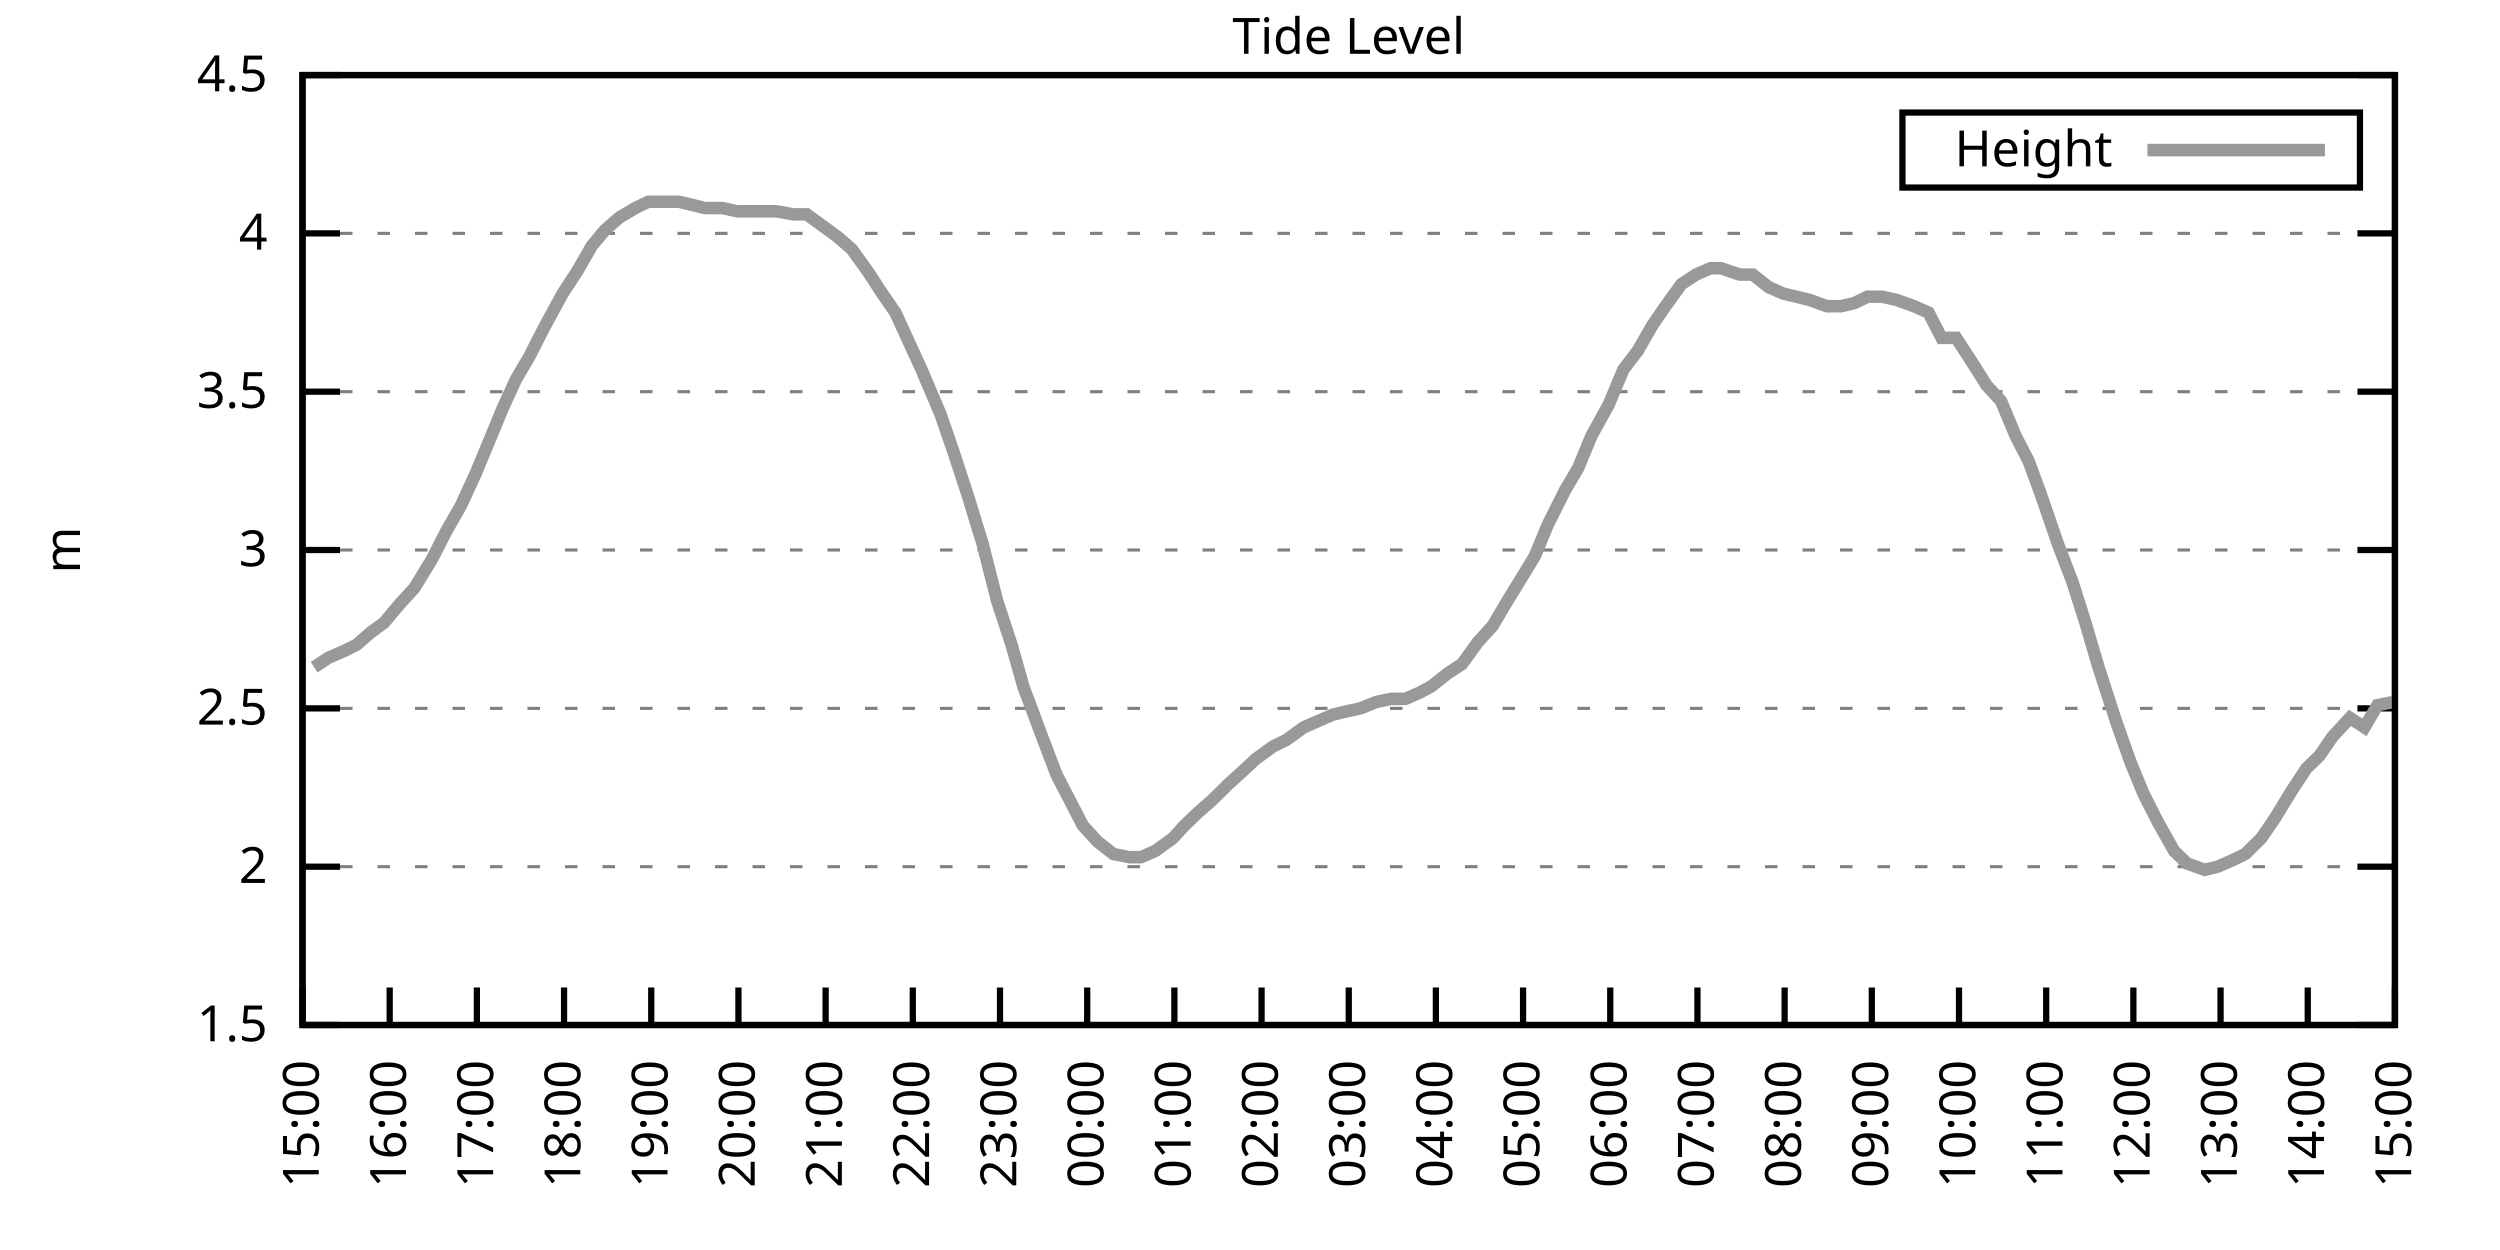
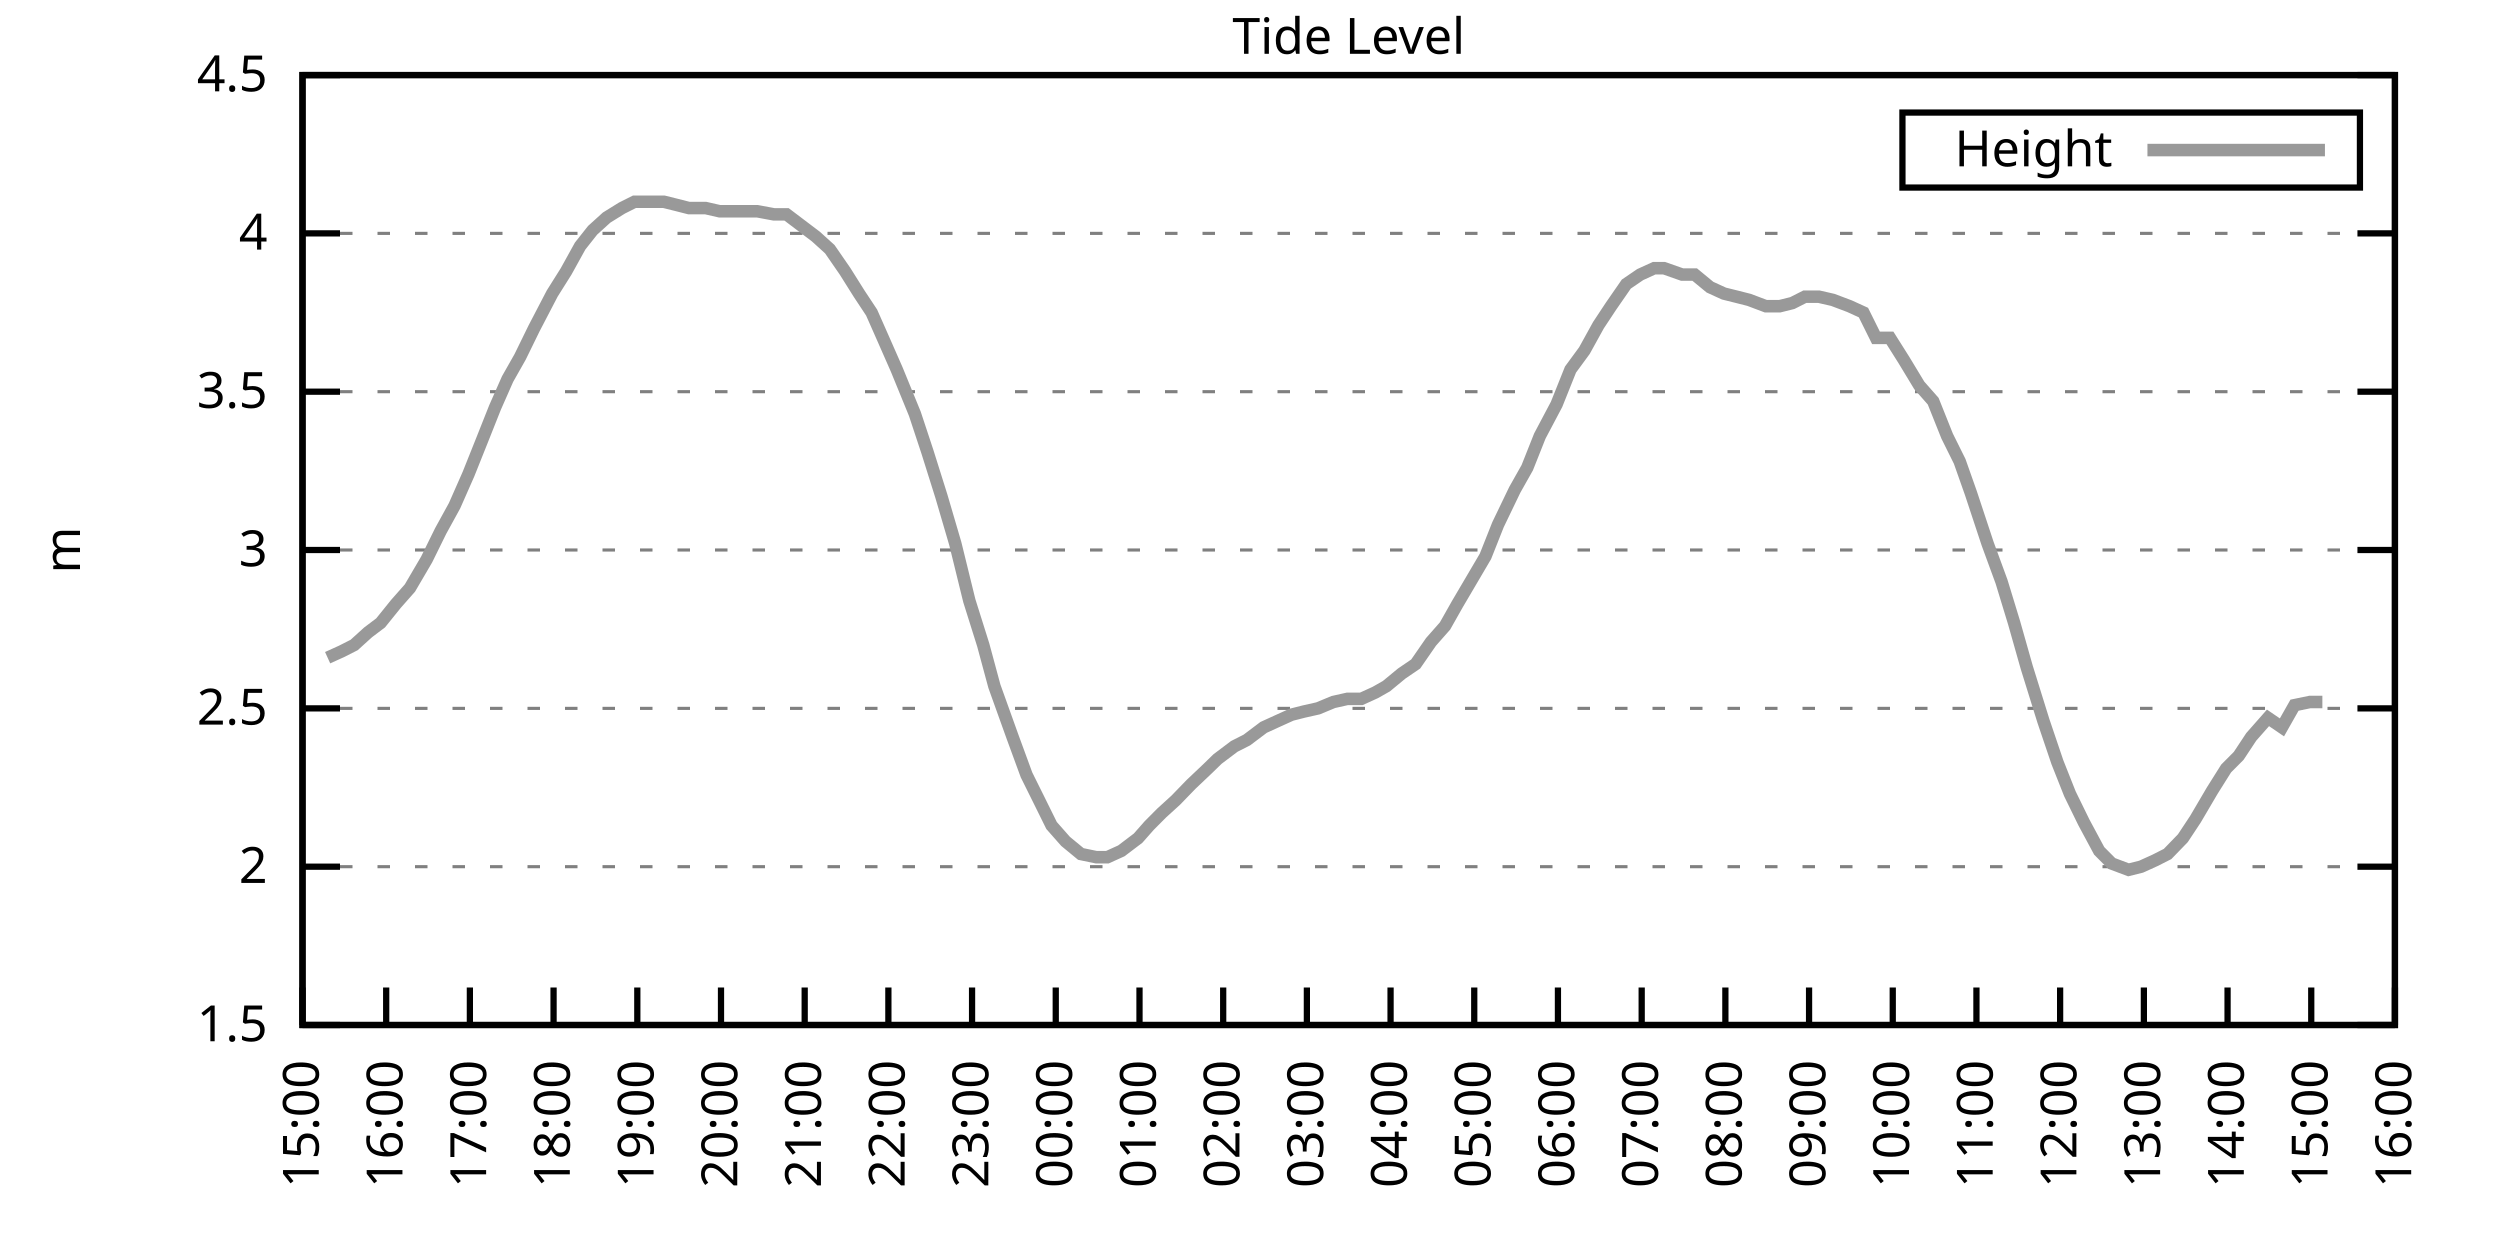
<svg xmlns="http://www.w3.org/2000/svg" xmlns:xlink="http://www.w3.org/1999/xlink" width="400" height="200" viewBox="0 0 400 200">
  <g id="gnuplot_canvas">
    <rect x="0" y="0" width="400" height="200" fill="none" />
    <defs>
      <circle id="gpDot" r="0.5" stroke-width="0.5" stroke="currentColor" />
      <path id="gpPt0" stroke-width="0.333" stroke="currentColor" d="M-1,0 h2 M0,-1 v2" />
      <path id="gpPt1" stroke-width="0.333" stroke="currentColor" d="M-1,-1 L1,1 M1,-1 L-1,1" />
      <path id="gpPt2" stroke-width="0.333" stroke="currentColor" d="M-1,0 L1,0 M0,-1 L0,1 M-1,-1 L1,1 M-1,1 L1,-1" />
      <rect id="gpPt3" stroke-width="0.333" stroke="currentColor" x="-1" y="-1" width="2" height="2" />
      <rect id="gpPt4" stroke-width="0.333" stroke="currentColor" fill="currentColor" x="-1" y="-1" width="2" height="2" />
      <circle id="gpPt5" stroke-width="0.333" stroke="currentColor" cx="0" cy="0" r="1" />
      <use xlink:href="#gpPt5" id="gpPt6" fill="currentColor" stroke="none" />
      <path id="gpPt7" stroke-width="0.333" stroke="currentColor" d="M0,-1.33 L-1.33,0.67 L1.33,0.67 z" />
      <use xlink:href="#gpPt7" id="gpPt8" fill="currentColor" stroke="none" />
      <use xlink:href="#gpPt7" id="gpPt9" stroke="currentColor" transform="rotate(180)" />
      <use xlink:href="#gpPt9" id="gpPt10" fill="currentColor" stroke="none" />
      <use xlink:href="#gpPt3" id="gpPt11" stroke="currentColor" transform="rotate(45)" />
      <use xlink:href="#gpPt11" id="gpPt12" fill="currentColor" stroke="none" />
      <path id="gpPt13" stroke-width="0.333" stroke="currentColor" d="M0,1.330 L1.265,0.411 L0.782,-1.067 L-0.782,-1.076 L-1.265,0.411 z" />
      <use xlink:href="#gpPt13" id="gpPt14" fill="currentColor" stroke="none" />
      <filter id="textbox" filterUnits="objectBoundingBox" x="0" y="0" height="1" width="1">
        <feFlood flood-color="white" flood-opacity="1" result="bgnd" />
        <feComposite in="SourceGraphic" in2="bgnd" operator="atop" />
      </filter>
      <filter id="greybox" filterUnits="objectBoundingBox" x="0" y="0" height="1" width="1">
        <feFlood flood-color="lightgrey" flood-opacity="1" result="grey" />
        <feComposite in="SourceGraphic" in2="grey" operator="atop" />
      </filter>
    </defs>
    <g fill="none" color="white" stroke="currentColor" stroke-width="1.00" stroke-linecap="butt" stroke-linejoin="miter">
</g>
    <g fill="none" color="black" stroke="currentColor" stroke-width="1.00" stroke-linecap="butt" stroke-linejoin="miter">
      <g stroke="none" shape-rendering="crispEdges">
        <polygon fill="rgb(255, 255, 255)" points="48.40,164.00 383.18,164.00 383.18,12.02 48.40,12.02 " />
      </g>
    </g>
    <g fill="none" color="black" stroke="currentColor" stroke-width="1.00" stroke-linecap="butt" stroke-linejoin="miter">
</g>
    <g fill="none" color="black" stroke="black" stroke-width="0.50" stroke-linecap="butt" stroke-linejoin="miter">
</g>
    <g fill="none" color="gray" stroke="currentColor" stroke-width="0.50" stroke-linecap="butt" stroke-linejoin="miter">
      <path stroke="gray" stroke-dasharray="2,4" class="gridline" d="M48.40,164.00 L383.19,164.00  " />
    </g>
    <g fill="none" color="gray" stroke="gray" stroke-width="1.00" stroke-linecap="butt" stroke-linejoin="miter">
</g>
    <g fill="none" color="black" stroke="currentColor" stroke-width="1.00" stroke-linecap="butt" stroke-linejoin="miter">
      <path stroke="black" d="M48.40,164.00 L54.40,164.00 M383.19,164.00 L377.19,164.00  " />
      <g transform="translate(42.80,166.60)" stroke="none" fill="black" font-family="Sans" font-size="8.00" text-anchor="end">
        <text>
          <tspan font-family="Sans"> 1.5</tspan>
        </text>
      </g>
    </g>
    <g fill="none" color="black" stroke="currentColor" stroke-width="1.00" stroke-linecap="butt" stroke-linejoin="miter">
</g>
    <g fill="none" color="black" stroke="black" stroke-width="0.50" stroke-linecap="butt" stroke-linejoin="miter">
</g>
    <g fill="none" color="gray" stroke="currentColor" stroke-width="0.50" stroke-linecap="butt" stroke-linejoin="miter">
      <path stroke="gray" stroke-dasharray="2,4" class="gridline" d="M48.40,138.67 L383.19,138.67  " />
    </g>
    <g fill="none" color="gray" stroke="gray" stroke-width="1.00" stroke-linecap="butt" stroke-linejoin="miter">
</g>
    <g fill="none" color="black" stroke="currentColor" stroke-width="1.00" stroke-linecap="butt" stroke-linejoin="miter">
      <path stroke="black" d="M48.40,138.67 L54.40,138.67 M383.19,138.67 L377.19,138.67  " />
      <g transform="translate(42.80,141.27)" stroke="none" fill="black" font-family="Sans" font-size="8.00" text-anchor="end">
        <text>
          <tspan font-family="Sans"> 2</tspan>
        </text>
      </g>
    </g>
    <g fill="none" color="black" stroke="currentColor" stroke-width="1.00" stroke-linecap="butt" stroke-linejoin="miter">
</g>
    <g fill="none" color="black" stroke="black" stroke-width="0.50" stroke-linecap="butt" stroke-linejoin="miter">
</g>
    <g fill="none" color="gray" stroke="currentColor" stroke-width="0.50" stroke-linecap="butt" stroke-linejoin="miter">
      <path stroke="gray" stroke-dasharray="2,4" class="gridline" d="M48.40,113.34 L383.19,113.34  " />
    </g>
    <g fill="none" color="gray" stroke="gray" stroke-width="1.00" stroke-linecap="butt" stroke-linejoin="miter">
</g>
    <g fill="none" color="black" stroke="currentColor" stroke-width="1.00" stroke-linecap="butt" stroke-linejoin="miter">
      <path stroke="black" d="M48.40,113.34 L54.40,113.34 M383.19,113.34 L377.19,113.34  " />
      <g transform="translate(42.80,115.94)" stroke="none" fill="black" font-family="Sans" font-size="8.00" text-anchor="end">
        <text>
          <tspan font-family="Sans"> 2.5</tspan>
        </text>
      </g>
    </g>
    <g fill="none" color="black" stroke="currentColor" stroke-width="1.00" stroke-linecap="butt" stroke-linejoin="miter">
</g>
    <g fill="none" color="black" stroke="black" stroke-width="0.50" stroke-linecap="butt" stroke-linejoin="miter">
</g>
    <g fill="none" color="gray" stroke="currentColor" stroke-width="0.50" stroke-linecap="butt" stroke-linejoin="miter">
      <path stroke="gray" stroke-dasharray="2,4" class="gridline" d="M48.40,88.00 L383.19,88.00  " />
    </g>
    <g fill="none" color="gray" stroke="gray" stroke-width="1.00" stroke-linecap="butt" stroke-linejoin="miter">
</g>
    <g fill="none" color="black" stroke="currentColor" stroke-width="1.00" stroke-linecap="butt" stroke-linejoin="miter">
      <path stroke="black" d="M48.40,88.00 L54.40,88.00 M383.19,88.00 L377.19,88.00  " />
      <g transform="translate(42.80,90.60)" stroke="none" fill="black" font-family="Sans" font-size="8.00" text-anchor="end">
        <text>
          <tspan font-family="Sans"> 3</tspan>
        </text>
      </g>
    </g>
    <g fill="none" color="black" stroke="currentColor" stroke-width="1.00" stroke-linecap="butt" stroke-linejoin="miter">
</g>
    <g fill="none" color="black" stroke="black" stroke-width="0.50" stroke-linecap="butt" stroke-linejoin="miter">
</g>
    <g fill="none" color="gray" stroke="currentColor" stroke-width="0.50" stroke-linecap="butt" stroke-linejoin="miter">
      <path stroke="gray" stroke-dasharray="2,4" class="gridline" d="M48.40,62.67 L383.19,62.67  " />
    </g>
    <g fill="none" color="gray" stroke="gray" stroke-width="1.00" stroke-linecap="butt" stroke-linejoin="miter">
</g>
    <g fill="none" color="black" stroke="currentColor" stroke-width="1.00" stroke-linecap="butt" stroke-linejoin="miter">
      <path stroke="black" d="M48.40,62.67 L54.40,62.67 M383.19,62.67 L377.19,62.67  " />
      <g transform="translate(42.80,65.27)" stroke="none" fill="black" font-family="Sans" font-size="8.00" text-anchor="end">
        <text>
          <tspan font-family="Sans"> 3.5</tspan>
        </text>
      </g>
    </g>
    <g fill="none" color="black" stroke="currentColor" stroke-width="1.00" stroke-linecap="butt" stroke-linejoin="miter">
</g>
    <g fill="none" color="black" stroke="black" stroke-width="0.50" stroke-linecap="butt" stroke-linejoin="miter">
</g>
    <g fill="none" color="gray" stroke="currentColor" stroke-width="0.50" stroke-linecap="butt" stroke-linejoin="miter">
      <path stroke="gray" stroke-dasharray="2,4" class="gridline" d="M48.40,37.34 L383.19,37.34  " />
    </g>
    <g fill="none" color="gray" stroke="gray" stroke-width="1.00" stroke-linecap="butt" stroke-linejoin="miter">
</g>
    <g fill="none" color="black" stroke="currentColor" stroke-width="1.00" stroke-linecap="butt" stroke-linejoin="miter">
      <path stroke="black" d="M48.40,37.34 L54.40,37.34 M383.19,37.34 L377.19,37.34  " />
      <g transform="translate(42.80,39.94)" stroke="none" fill="black" font-family="Sans" font-size="8.00" text-anchor="end">
        <text>
          <tspan font-family="Sans"> 4</tspan>
        </text>
      </g>
    </g>
    <g fill="none" color="black" stroke="currentColor" stroke-width="1.00" stroke-linecap="butt" stroke-linejoin="miter">
</g>
    <g fill="none" color="black" stroke="black" stroke-width="0.50" stroke-linecap="butt" stroke-linejoin="miter">
</g>
    <g fill="none" color="gray" stroke="currentColor" stroke-width="0.50" stroke-linecap="butt" stroke-linejoin="miter">
      <path stroke="gray" stroke-dasharray="2,4" class="gridline" d="M48.40,12.01 L383.19,12.01  " />
    </g>
    <g fill="none" color="gray" stroke="gray" stroke-width="1.00" stroke-linecap="butt" stroke-linejoin="miter">
</g>
    <g fill="none" color="black" stroke="currentColor" stroke-width="1.00" stroke-linecap="butt" stroke-linejoin="miter">
      <path stroke="black" d="M48.40,12.01 L54.40,12.01 M383.19,12.01 L377.19,12.01  " />
      <g transform="translate(42.80,14.61)" stroke="none" fill="black" font-family="Sans" font-size="8.00" text-anchor="end">
        <text>
          <tspan font-family="Sans"> 4.5</tspan>
        </text>
      </g>
    </g>
    <g fill="none" color="black" stroke="currentColor" stroke-width="1.00" stroke-linecap="butt" stroke-linejoin="miter">
      <path stroke="black" d="M48.40,164.00 L48.40,158.00  " />
      <g transform="translate(51.00,169.60) rotate(270.00)" stroke="none" fill="black" font-family="Sans" font-size="8.00" text-anchor="end">
        <text>
          <tspan font-family="Sans">15:00</tspan>
        </text>
      </g>
    </g>
    <g fill="none" color="black" stroke="currentColor" stroke-width="1.00" stroke-linecap="butt" stroke-linejoin="miter">
-       <path stroke="black" d="M62.35,164.00 L62.35,158.00  " />
-       <g transform="translate(64.95,169.60) rotate(270.00)" stroke="none" fill="black" font-family="Sans" font-size="8.00" text-anchor="end">
+       <path stroke="black" d="M61.79,164.00 L61.79,158.00  " />
+       <g transform="translate(64.39,169.60) rotate(270.00)" stroke="none" fill="black" font-family="Sans" font-size="8.00" text-anchor="end">
        <text>
          <tspan font-family="Sans">16:00</tspan>
        </text>
      </g>
    </g>
    <g fill="none" color="black" stroke="currentColor" stroke-width="1.00" stroke-linecap="butt" stroke-linejoin="miter">
-       <path stroke="black" d="M76.30,164.00 L76.30,158.00  " />
-       <g transform="translate(78.90,169.60) rotate(270.00)" stroke="none" fill="black" font-family="Sans" font-size="8.00" text-anchor="end">
+       <path stroke="black" d="M75.18,164.00 L75.18,158.00  " />
+       <g transform="translate(77.78,169.60) rotate(270.00)" stroke="none" fill="black" font-family="Sans" font-size="8.00" text-anchor="end">
        <text>
          <tspan font-family="Sans">17:00</tspan>
        </text>
      </g>
    </g>
    <g fill="none" color="black" stroke="currentColor" stroke-width="1.00" stroke-linecap="butt" stroke-linejoin="miter">
-       <path stroke="black" d="M90.25,164.00 L90.25,158.00  " />
-       <g transform="translate(92.85,169.60) rotate(270.00)" stroke="none" fill="black" font-family="Sans" font-size="8.00" text-anchor="end">
+       <path stroke="black" d="M88.57,164.00 L88.57,158.00  " />
+       <g transform="translate(91.17,169.60) rotate(270.00)" stroke="none" fill="black" font-family="Sans" font-size="8.00" text-anchor="end">
        <text>
          <tspan font-family="Sans">18:00</tspan>
        </text>
      </g>
    </g>
    <g fill="none" color="black" stroke="currentColor" stroke-width="1.00" stroke-linecap="butt" stroke-linejoin="miter">
-       <path stroke="black" d="M104.20,164.00 L104.20,158.00  " />
-       <g transform="translate(106.80,169.60) rotate(270.00)" stroke="none" fill="black" font-family="Sans" font-size="8.00" text-anchor="end">
+       <path stroke="black" d="M101.97,164.00 L101.97,158.00  " />
+       <g transform="translate(104.57,169.60) rotate(270.00)" stroke="none" fill="black" font-family="Sans" font-size="8.00" text-anchor="end">
        <text>
          <tspan font-family="Sans">19:00</tspan>
        </text>
      </g>
    </g>
    <g fill="none" color="black" stroke="currentColor" stroke-width="1.00" stroke-linecap="butt" stroke-linejoin="miter">
-       <path stroke="black" d="M118.15,164.00 L118.15,158.00  " />
-       <g transform="translate(120.75,169.60) rotate(270.00)" stroke="none" fill="black" font-family="Sans" font-size="8.00" text-anchor="end">
+       <path stroke="black" d="M115.36,164.00 L115.36,158.00  " />
+       <g transform="translate(117.96,169.60) rotate(270.00)" stroke="none" fill="black" font-family="Sans" font-size="8.00" text-anchor="end">
        <text>
          <tspan font-family="Sans">20:00</tspan>
        </text>
      </g>
    </g>
    <g fill="none" color="black" stroke="currentColor" stroke-width="1.00" stroke-linecap="butt" stroke-linejoin="miter">
-       <path stroke="black" d="M132.10,164.00 L132.10,158.00  " />
-       <g transform="translate(134.70,169.60) rotate(270.00)" stroke="none" fill="black" font-family="Sans" font-size="8.00" text-anchor="end">
+       <path stroke="black" d="M128.75,164.00 L128.75,158.00  " />
+       <g transform="translate(131.35,169.60) rotate(270.00)" stroke="none" fill="black" font-family="Sans" font-size="8.00" text-anchor="end">
        <text>
          <tspan font-family="Sans">21:00</tspan>
        </text>
      </g>
    </g>
    <g fill="none" color="black" stroke="currentColor" stroke-width="1.00" stroke-linecap="butt" stroke-linejoin="miter">
-       <path stroke="black" d="M146.05,164.00 L146.05,158.00  " />
-       <g transform="translate(148.65,169.60) rotate(270.00)" stroke="none" fill="black" font-family="Sans" font-size="8.00" text-anchor="end">
+       <path stroke="black" d="M142.14,164.00 L142.14,158.00  " />
+       <g transform="translate(144.74,169.60) rotate(270.00)" stroke="none" fill="black" font-family="Sans" font-size="8.00" text-anchor="end">
        <text>
          <tspan font-family="Sans">22:00</tspan>
        </text>
      </g>
    </g>
    <g fill="none" color="black" stroke="currentColor" stroke-width="1.00" stroke-linecap="butt" stroke-linejoin="miter">
-       <path stroke="black" d="M160.00,164.00 L160.00,158.00  " />
-       <g transform="translate(162.60,169.60) rotate(270.00)" stroke="none" fill="black" font-family="Sans" font-size="8.00" text-anchor="end">
+       <path stroke="black" d="M155.53,164.00 L155.53,158.00  " />
+       <g transform="translate(158.13,169.60) rotate(270.00)" stroke="none" fill="black" font-family="Sans" font-size="8.00" text-anchor="end">
        <text>
          <tspan font-family="Sans">23:00</tspan>
        </text>
      </g>
    </g>
    <g fill="none" color="black" stroke="currentColor" stroke-width="1.00" stroke-linecap="butt" stroke-linejoin="miter">
-       <path stroke="black" d="M173.95,164.00 L173.95,158.00  " />
-       <g transform="translate(176.55,169.60) rotate(270.00)" stroke="none" fill="black" font-family="Sans" font-size="8.00" text-anchor="end">
+       <path stroke="black" d="M168.92,164.00 L168.92,158.00  " />
+       <g transform="translate(171.52,169.60) rotate(270.00)" stroke="none" fill="black" font-family="Sans" font-size="8.00" text-anchor="end">
        <text>
          <tspan font-family="Sans">00:00</tspan>
        </text>
      </g>
    </g>
    <g fill="none" color="black" stroke="currentColor" stroke-width="1.00" stroke-linecap="butt" stroke-linejoin="miter">
-       <path stroke="black" d="M187.90,164.00 L187.90,158.00  " />
-       <g transform="translate(190.50,169.60) rotate(270.00)" stroke="none" fill="black" font-family="Sans" font-size="8.00" text-anchor="end">
+       <path stroke="black" d="M182.32,164.00 L182.32,158.00  " />
+       <g transform="translate(184.92,169.60) rotate(270.00)" stroke="none" fill="black" font-family="Sans" font-size="8.00" text-anchor="end">
        <text>
          <tspan font-family="Sans">01:00</tspan>
        </text>
      </g>
    </g>
    <g fill="none" color="black" stroke="currentColor" stroke-width="1.00" stroke-linecap="butt" stroke-linejoin="miter">
-       <path stroke="black" d="M201.85,164.00 L201.85,158.00  " />
-       <g transform="translate(204.45,169.60) rotate(270.00)" stroke="none" fill="black" font-family="Sans" font-size="8.00" text-anchor="end">
+       <path stroke="black" d="M195.71,164.00 L195.71,158.00  " />
+       <g transform="translate(198.31,169.60) rotate(270.00)" stroke="none" fill="black" font-family="Sans" font-size="8.00" text-anchor="end">
        <text>
          <tspan font-family="Sans">02:00</tspan>
        </text>
      </g>
    </g>
    <g fill="none" color="black" stroke="currentColor" stroke-width="1.00" stroke-linecap="butt" stroke-linejoin="miter">
-       <path stroke="black" d="M215.80,164.00 L215.80,158.00  " />
-       <g transform="translate(218.40,169.60) rotate(270.00)" stroke="none" fill="black" font-family="Sans" font-size="8.00" text-anchor="end">
+       <path stroke="black" d="M209.10,164.00 L209.10,158.00  " />
+       <g transform="translate(211.70,169.60) rotate(270.00)" stroke="none" fill="black" font-family="Sans" font-size="8.00" text-anchor="end">
        <text>
          <tspan font-family="Sans">03:00</tspan>
        </text>
      </g>
    </g>
    <g fill="none" color="black" stroke="currentColor" stroke-width="1.00" stroke-linecap="butt" stroke-linejoin="miter">
-       <path stroke="black" d="M229.74,164.00 L229.74,158.00  " />
-       <g transform="translate(232.34,169.60) rotate(270.00)" stroke="none" fill="black" font-family="Sans" font-size="8.00" text-anchor="end">
+       <path stroke="black" d="M222.49,164.00 L222.49,158.00  " />
+       <g transform="translate(225.09,169.60) rotate(270.00)" stroke="none" fill="black" font-family="Sans" font-size="8.00" text-anchor="end">
        <text>
          <tspan font-family="Sans">04:00</tspan>
        </text>
      </g>
    </g>
    <g fill="none" color="black" stroke="currentColor" stroke-width="1.00" stroke-linecap="butt" stroke-linejoin="miter">
-       <path stroke="black" d="M243.69,164.00 L243.69,158.00  " />
-       <g transform="translate(246.29,169.60) rotate(270.00)" stroke="none" fill="black" font-family="Sans" font-size="8.00" text-anchor="end">
+       <path stroke="black" d="M235.88,164.00 L235.88,158.00  " />
+       <g transform="translate(238.48,169.60) rotate(270.00)" stroke="none" fill="black" font-family="Sans" font-size="8.00" text-anchor="end">
        <text>
          <tspan font-family="Sans">05:00</tspan>
        </text>
      </g>
    </g>
    <g fill="none" color="black" stroke="currentColor" stroke-width="1.00" stroke-linecap="butt" stroke-linejoin="miter">
-       <path stroke="black" d="M257.64,164.00 L257.64,158.00  " />
-       <g transform="translate(260.24,169.60) rotate(270.00)" stroke="none" fill="black" font-family="Sans" font-size="8.00" text-anchor="end">
+       <path stroke="black" d="M249.27,164.00 L249.27,158.00  " />
+       <g transform="translate(251.87,169.60) rotate(270.00)" stroke="none" fill="black" font-family="Sans" font-size="8.00" text-anchor="end">
        <text>
          <tspan font-family="Sans">06:00</tspan>
        </text>
      </g>
    </g>
    <g fill="none" color="black" stroke="currentColor" stroke-width="1.00" stroke-linecap="butt" stroke-linejoin="miter">
-       <path stroke="black" d="M271.59,164.00 L271.59,158.00  " />
-       <g transform="translate(274.19,169.60) rotate(270.00)" stroke="none" fill="black" font-family="Sans" font-size="8.00" text-anchor="end">
+       <path stroke="black" d="M262.67,164.00 L262.67,158.00  " />
+       <g transform="translate(265.27,169.60) rotate(270.00)" stroke="none" fill="black" font-family="Sans" font-size="8.00" text-anchor="end">
        <text>
          <tspan font-family="Sans">07:00</tspan>
        </text>
      </g>
    </g>
    <g fill="none" color="black" stroke="currentColor" stroke-width="1.00" stroke-linecap="butt" stroke-linejoin="miter">
-       <path stroke="black" d="M285.54,164.00 L285.54,158.00  " />
-       <g transform="translate(288.14,169.60) rotate(270.00)" stroke="none" fill="black" font-family="Sans" font-size="8.00" text-anchor="end">
+       <path stroke="black" d="M276.06,164.00 L276.06,158.00  " />
+       <g transform="translate(278.66,169.60) rotate(270.00)" stroke="none" fill="black" font-family="Sans" font-size="8.00" text-anchor="end">
        <text>
          <tspan font-family="Sans">08:00</tspan>
        </text>
      </g>
    </g>
    <g fill="none" color="black" stroke="currentColor" stroke-width="1.00" stroke-linecap="butt" stroke-linejoin="miter">
-       <path stroke="black" d="M299.49,164.00 L299.49,158.00  " />
-       <g transform="translate(302.09,169.60) rotate(270.00)" stroke="none" fill="black" font-family="Sans" font-size="8.00" text-anchor="end">
+       <path stroke="black" d="M289.45,164.00 L289.45,158.00  " />
+       <g transform="translate(292.05,169.60) rotate(270.00)" stroke="none" fill="black" font-family="Sans" font-size="8.00" text-anchor="end">
        <text>
          <tspan font-family="Sans">09:00</tspan>
        </text>
      </g>
    </g>
    <g fill="none" color="black" stroke="currentColor" stroke-width="1.00" stroke-linecap="butt" stroke-linejoin="miter">
-       <path stroke="black" d="M313.44,164.00 L313.44,158.00  " />
-       <g transform="translate(316.04,169.60) rotate(270.00)" stroke="none" fill="black" font-family="Sans" font-size="8.00" text-anchor="end">
+       <path stroke="black" d="M302.84,164.00 L302.84,158.00  " />
+       <g transform="translate(305.44,169.60) rotate(270.00)" stroke="none" fill="black" font-family="Sans" font-size="8.00" text-anchor="end">
        <text>
          <tspan font-family="Sans">10:00</tspan>
        </text>
      </g>
    </g>
    <g fill="none" color="black" stroke="currentColor" stroke-width="1.00" stroke-linecap="butt" stroke-linejoin="miter">
-       <path stroke="black" d="M327.39,164.00 L327.39,158.00  " />
-       <g transform="translate(329.99,169.60) rotate(270.00)" stroke="none" fill="black" font-family="Sans" font-size="8.00" text-anchor="end">
+       <path stroke="black" d="M316.23,164.00 L316.23,158.00  " />
+       <g transform="translate(318.83,169.60) rotate(270.00)" stroke="none" fill="black" font-family="Sans" font-size="8.00" text-anchor="end">
        <text>
          <tspan font-family="Sans">11:00</tspan>
        </text>
      </g>
    </g>
    <g fill="none" color="black" stroke="currentColor" stroke-width="1.00" stroke-linecap="butt" stroke-linejoin="miter">
-       <path stroke="black" d="M341.34,164.00 L341.34,158.00  " />
-       <g transform="translate(343.94,169.60) rotate(270.00)" stroke="none" fill="black" font-family="Sans" font-size="8.00" text-anchor="end">
+       <path stroke="black" d="M329.62,164.00 L329.62,158.00  " />
+       <g transform="translate(332.22,169.60) rotate(270.00)" stroke="none" fill="black" font-family="Sans" font-size="8.00" text-anchor="end">
        <text>
          <tspan font-family="Sans">12:00</tspan>
        </text>
      </g>
    </g>
    <g fill="none" color="black" stroke="currentColor" stroke-width="1.00" stroke-linecap="butt" stroke-linejoin="miter">
-       <path stroke="black" d="M355.29,164.00 L355.29,158.00  " />
-       <g transform="translate(357.89,169.60) rotate(270.00)" stroke="none" fill="black" font-family="Sans" font-size="8.00" text-anchor="end">
+       <path stroke="black" d="M343.02,164.00 L343.02,158.00  " />
+       <g transform="translate(345.62,169.60) rotate(270.00)" stroke="none" fill="black" font-family="Sans" font-size="8.00" text-anchor="end">
        <text>
          <tspan font-family="Sans">13:00</tspan>
        </text>
      </g>
    </g>
    <g fill="none" color="black" stroke="currentColor" stroke-width="1.00" stroke-linecap="butt" stroke-linejoin="miter">
-       <path stroke="black" d="M369.24,164.00 L369.24,158.00  " />
-       <g transform="translate(371.84,169.60) rotate(270.00)" stroke="none" fill="black" font-family="Sans" font-size="8.00" text-anchor="end">
+       <path stroke="black" d="M356.41,164.00 L356.41,158.00  " />
+       <g transform="translate(359.01,169.60) rotate(270.00)" stroke="none" fill="black" font-family="Sans" font-size="8.00" text-anchor="end">
        <text>
          <tspan font-family="Sans">14:00</tspan>
+         </text>
+       </g>
+     </g>
+     <g fill="none" color="black" stroke="currentColor" stroke-width="1.00" stroke-linecap="butt" stroke-linejoin="miter">
+       <path stroke="black" d="M369.80,164.00 L369.80,158.00  " />
+       <g transform="translate(372.40,169.60) rotate(270.00)" stroke="none" fill="black" font-family="Sans" font-size="8.00" text-anchor="end">
+         <text>
+           <tspan font-family="Sans">15:00</tspan>
        </text>
      </g>
    </g>
    <g fill="none" color="black" stroke="currentColor" stroke-width="1.00" stroke-linecap="butt" stroke-linejoin="miter">
      <path stroke="black" d="M383.19,164.00 L383.19,158.00  " />
      <g transform="translate(385.79,169.60) rotate(270.00)" stroke="none" fill="black" font-family="Sans" font-size="8.00" text-anchor="end">
        <text>
-           <tspan font-family="Sans">15:00</tspan>
+           <tspan font-family="Sans">16:00</tspan>
        </text>
      </g>
    </g>
    <g fill="none" color="black" stroke="currentColor" stroke-width="1.00" stroke-linecap="butt" stroke-linejoin="miter">
</g>
    <g fill="none" color="black" stroke="currentColor" stroke-width="1.00" stroke-linecap="butt" stroke-linejoin="miter">
      <path stroke="black" d="M48.40,12.01 L48.40,164.00 L383.19,164.00 L383.19,12.01 L48.40,12.01 Z  " />
    </g>
    <g fill="none" color="black" stroke="currentColor" stroke-width="1.00" stroke-linecap="butt" stroke-linejoin="miter">
</g>
    <g fill="none" color="black" stroke="currentColor" stroke-width="1.00" stroke-linecap="butt" stroke-linejoin="miter">
      <path stroke="black" d="M304.39,30.01 L304.39,18.01 L377.59,18.01 L377.59,30.01 L304.39,30.01 Z  " />
    </g>
    <g id="Tide_level_plot_1">
      <g fill="none" color="white" stroke="black" stroke-width="2.00" stroke-linecap="butt" stroke-linejoin="miter">
</g>
      <g fill="none" color="black" stroke="currentColor" stroke-width="2.00" stroke-linecap="butt" stroke-linejoin="miter">
        <g transform="translate(337.99,26.61)" stroke="none" fill="black" font-family="Sans" font-size="8.00" text-anchor="end">
          <text>
            <tspan font-family="Sans">Height</tspan>
          </text>
        </g>
      </g>
      <g fill="none" color="black" stroke="currentColor" stroke-width="2.00" stroke-linecap="butt" stroke-linejoin="miter">
-         <path stroke="rgb(153, 153, 153)" d="M343.59,24.01 L371.99,24.01 M50.26,106.75 L52.58,105.23 L54.91,104.22 L57.00,103.20 L59.33,101.18 L61.42,99.66   L63.98,96.62 L66.30,94.08 L69.09,89.52 L71.42,84.97 L73.74,80.91 L76.07,75.85 L78.39,70.27 L80.48,65.21   L82.58,60.65 L84.67,57.10 L86.99,52.54 L90.02,46.97 L92.34,43.42 L94.67,39.37 L96.76,36.84 L99.08,34.81   L101.64,33.29 L103.73,32.28 L106.06,32.28 L108.62,32.28 L110.71,32.78 L112.80,33.29 L115.59,33.29 L117.92,33.80   L120.01,33.80 L122.10,33.80 L124.19,33.80 L126.98,34.30 L129.08,34.30 L131.17,35.82 L133.96,37.85 L136.28,39.87   L138.84,43.42 L141.16,46.97 L143.26,50.01 L145.12,54.06 L147.44,59.13 L150.46,66.22 L152.56,72.30 L154.88,79.39   L157.21,86.99 L159.53,96.11 L161.86,103.20 L163.72,109.79 L166.74,117.90 L169.06,123.98 L171.16,128.03 L173.25,132.08   L175.57,134.62 L178.13,136.64 L180.69,137.15 L182.55,137.15 L184.87,136.14 L187.66,134.11 L189.52,132.08 L191.62,130.06   L193.94,128.03 L196.50,125.50 L199.29,122.96 L200.92,121.44 L203.71,119.42 L205.80,118.40 L208.59,116.38 L210.91,115.36   L213.24,114.35 L215.33,113.84 L217.65,113.34 L220.21,112.32 L222.54,111.82 L224.86,111.82 L227.19,110.80 L229.05,109.79   L231.60,107.76 L233.93,106.24 L236.49,102.70 L238.81,100.16 L240.90,96.62 L242.76,93.58 L245.55,89.02 L247.65,83.95   L250.44,78.38 L252.53,74.83 L254.62,69.77 L257.41,64.70 L259.74,59.13 L262.06,56.09 L264.39,52.03 L266.48,48.99   L269.04,45.45 L271.36,43.93 L273.69,42.91 L275.31,42.91 L278.34,43.93 L280.43,43.93 L282.99,45.95 L285.31,46.97   L287.40,47.47 L289.50,47.98 L292.29,48.99 L294.61,48.99 L296.70,48.49 L298.80,47.47 L301.12,47.47 L303.44,47.98   L306.23,48.99 L308.56,50.01 L310.65,54.06 L312.98,54.06 L315.30,57.61 L317.86,61.66 L320.18,64.19 L322.51,69.77   L324.60,73.82 L326.46,78.89 L329.25,86.99 L331.58,93.07 L333.67,99.66 L335.76,106.75 L338.55,115.36 L340.88,121.95   L342.97,127.02 L345.29,131.58 L347.85,136.14 L349.94,138.16 L352.73,139.17 L354.83,138.67 L357.15,137.66 L359.24,136.64   L361.80,134.11 L363.89,131.07 L366.68,126.51 L369.01,122.96 L371.10,120.94 L373.19,117.90 L375.98,114.86 L378.31,116.38   L380.40,112.83 L382.96,112.32  " />
+         <path stroke="rgb(153, 153, 153)" d="M343.59,24.01 L371.99,24.01 M52.42,105.23 L54.65,104.22 L56.66,103.20 L58.89,101.18 L60.90,99.66 L63.35,96.62   L65.59,94.08 L68.26,89.52 L70.50,84.97 L72.73,80.91 L74.96,75.85 L77.19,70.27 L79.20,65.21 L81.21,60.65   L83.22,57.10 L85.45,52.54 L88.35,46.97 L90.58,43.42 L92.82,39.37 L94.82,36.84 L97.06,34.81 L99.51,33.29   L101.52,32.28 L103.75,32.28 L106.21,32.28 L108.22,32.78 L110.22,33.29 L112.90,33.29 L115.13,33.80 L117.14,33.80   L119.15,33.80 L121.16,33.80 L123.84,34.30 L125.85,34.30 L127.86,35.82 L130.54,37.85 L132.77,39.87 L135.22,43.42   L137.45,46.97 L139.46,50.01 L141.25,54.06 L143.48,59.13 L146.38,66.22 L148.39,72.30 L150.62,79.39 L152.85,86.99   L155.09,96.11 L157.32,103.20 L159.10,109.79 L162.01,117.90 L164.24,123.98 L166.25,128.03 L168.25,132.08 L170.49,134.62   L172.94,136.64 L175.40,137.15 L177.18,137.15 L179.41,136.14 L182.09,134.11 L183.88,132.08 L185.89,130.06 L188.12,128.03   L190.57,125.50 L193.25,122.96 L194.81,121.44 L197.49,119.42 L199.50,118.40 L202.18,116.38 L204.41,115.36 L206.64,114.35   L208.65,113.84 L210.88,113.34 L213.34,112.32 L215.57,111.82 L217.80,111.82 L220.04,110.80 L221.82,109.79 L224.28,107.76   L226.51,106.24 L228.96,102.70 L231.20,100.16 L233.20,96.62 L234.99,93.58 L237.67,89.02 L239.68,83.95 L242.36,78.38   L244.36,74.83 L246.37,69.77 L249.05,64.70 L251.28,59.13 L253.51,56.09 L255.75,52.03 L257.76,48.99 L260.21,45.45   L262.44,43.93 L264.67,42.91 L266.24,42.91 L269.14,43.93 L271.15,43.93 L273.60,45.95 L275.83,46.97 L277.84,47.47   L279.85,47.98 L282.53,48.99 L284.76,48.99 L286.77,48.49 L288.78,47.47 L291.01,47.47 L293.24,47.98 L295.92,48.99   L298.15,50.01 L300.16,54.06 L302.39,54.06 L304.63,57.61 L307.08,61.66 L309.31,64.19 L311.54,69.77 L313.55,73.82   L315.34,78.89 L318.02,86.99 L320.25,93.07 L322.26,99.66 L324.27,106.75 L326.95,115.36 L329.18,121.95 L331.19,127.02   L333.42,131.58 L335.87,136.14 L337.88,138.16 L340.56,139.17 L342.57,138.67 L344.80,137.66 L346.81,136.64 L349.26,134.11   L351.27,131.07 L353.95,126.51 L356.18,122.96 L358.19,120.94 L360.20,117.90 L362.88,114.86 L365.11,116.38 L367.12,112.83   L369.58,112.32 L371.58,112.32  " />
      </g>
    </g>
    <g fill="none" color="black" stroke="currentColor" stroke-width="2.00" stroke-linecap="butt" stroke-linejoin="miter">
</g>
    <g fill="none" color="black" stroke="black" stroke-width="1.00" stroke-linecap="butt" stroke-linejoin="miter">
</g>
    <g fill="none" color="black" stroke="currentColor" stroke-width="1.00" stroke-linecap="butt" stroke-linejoin="miter">
      <path stroke="black" d="M48.40,12.01 L48.40,164.00 L383.19,164.00 L383.19,12.01 L48.40,12.01 Z  " />
      <g transform="translate(12.80,88.01) rotate(270.00)" stroke="none" fill="black" font-family="Sans" font-size="8.00" text-anchor="middle">
        <text>
          <tspan font-family="Sans">m</tspan>
        </text>
      </g>
    </g>
    <g fill="none" color="black" stroke="currentColor" stroke-width="1.00" stroke-linecap="butt" stroke-linejoin="miter">
</g>
    <g fill="none" color="black" stroke="currentColor" stroke-width="1.00" stroke-linecap="butt" stroke-linejoin="miter">
      <g transform="translate(215.79,8.61)" stroke="none" fill="black" font-family="Sans" font-size="8.00" text-anchor="middle">
        <text>
          <tspan font-family="Sans">Tide Level</tspan>
        </text>
      </g>
    </g>
    <g fill="none" color="black" stroke="currentColor" stroke-width="1.00" stroke-linecap="butt" stroke-linejoin="miter">
</g>
  </g>
</svg>
